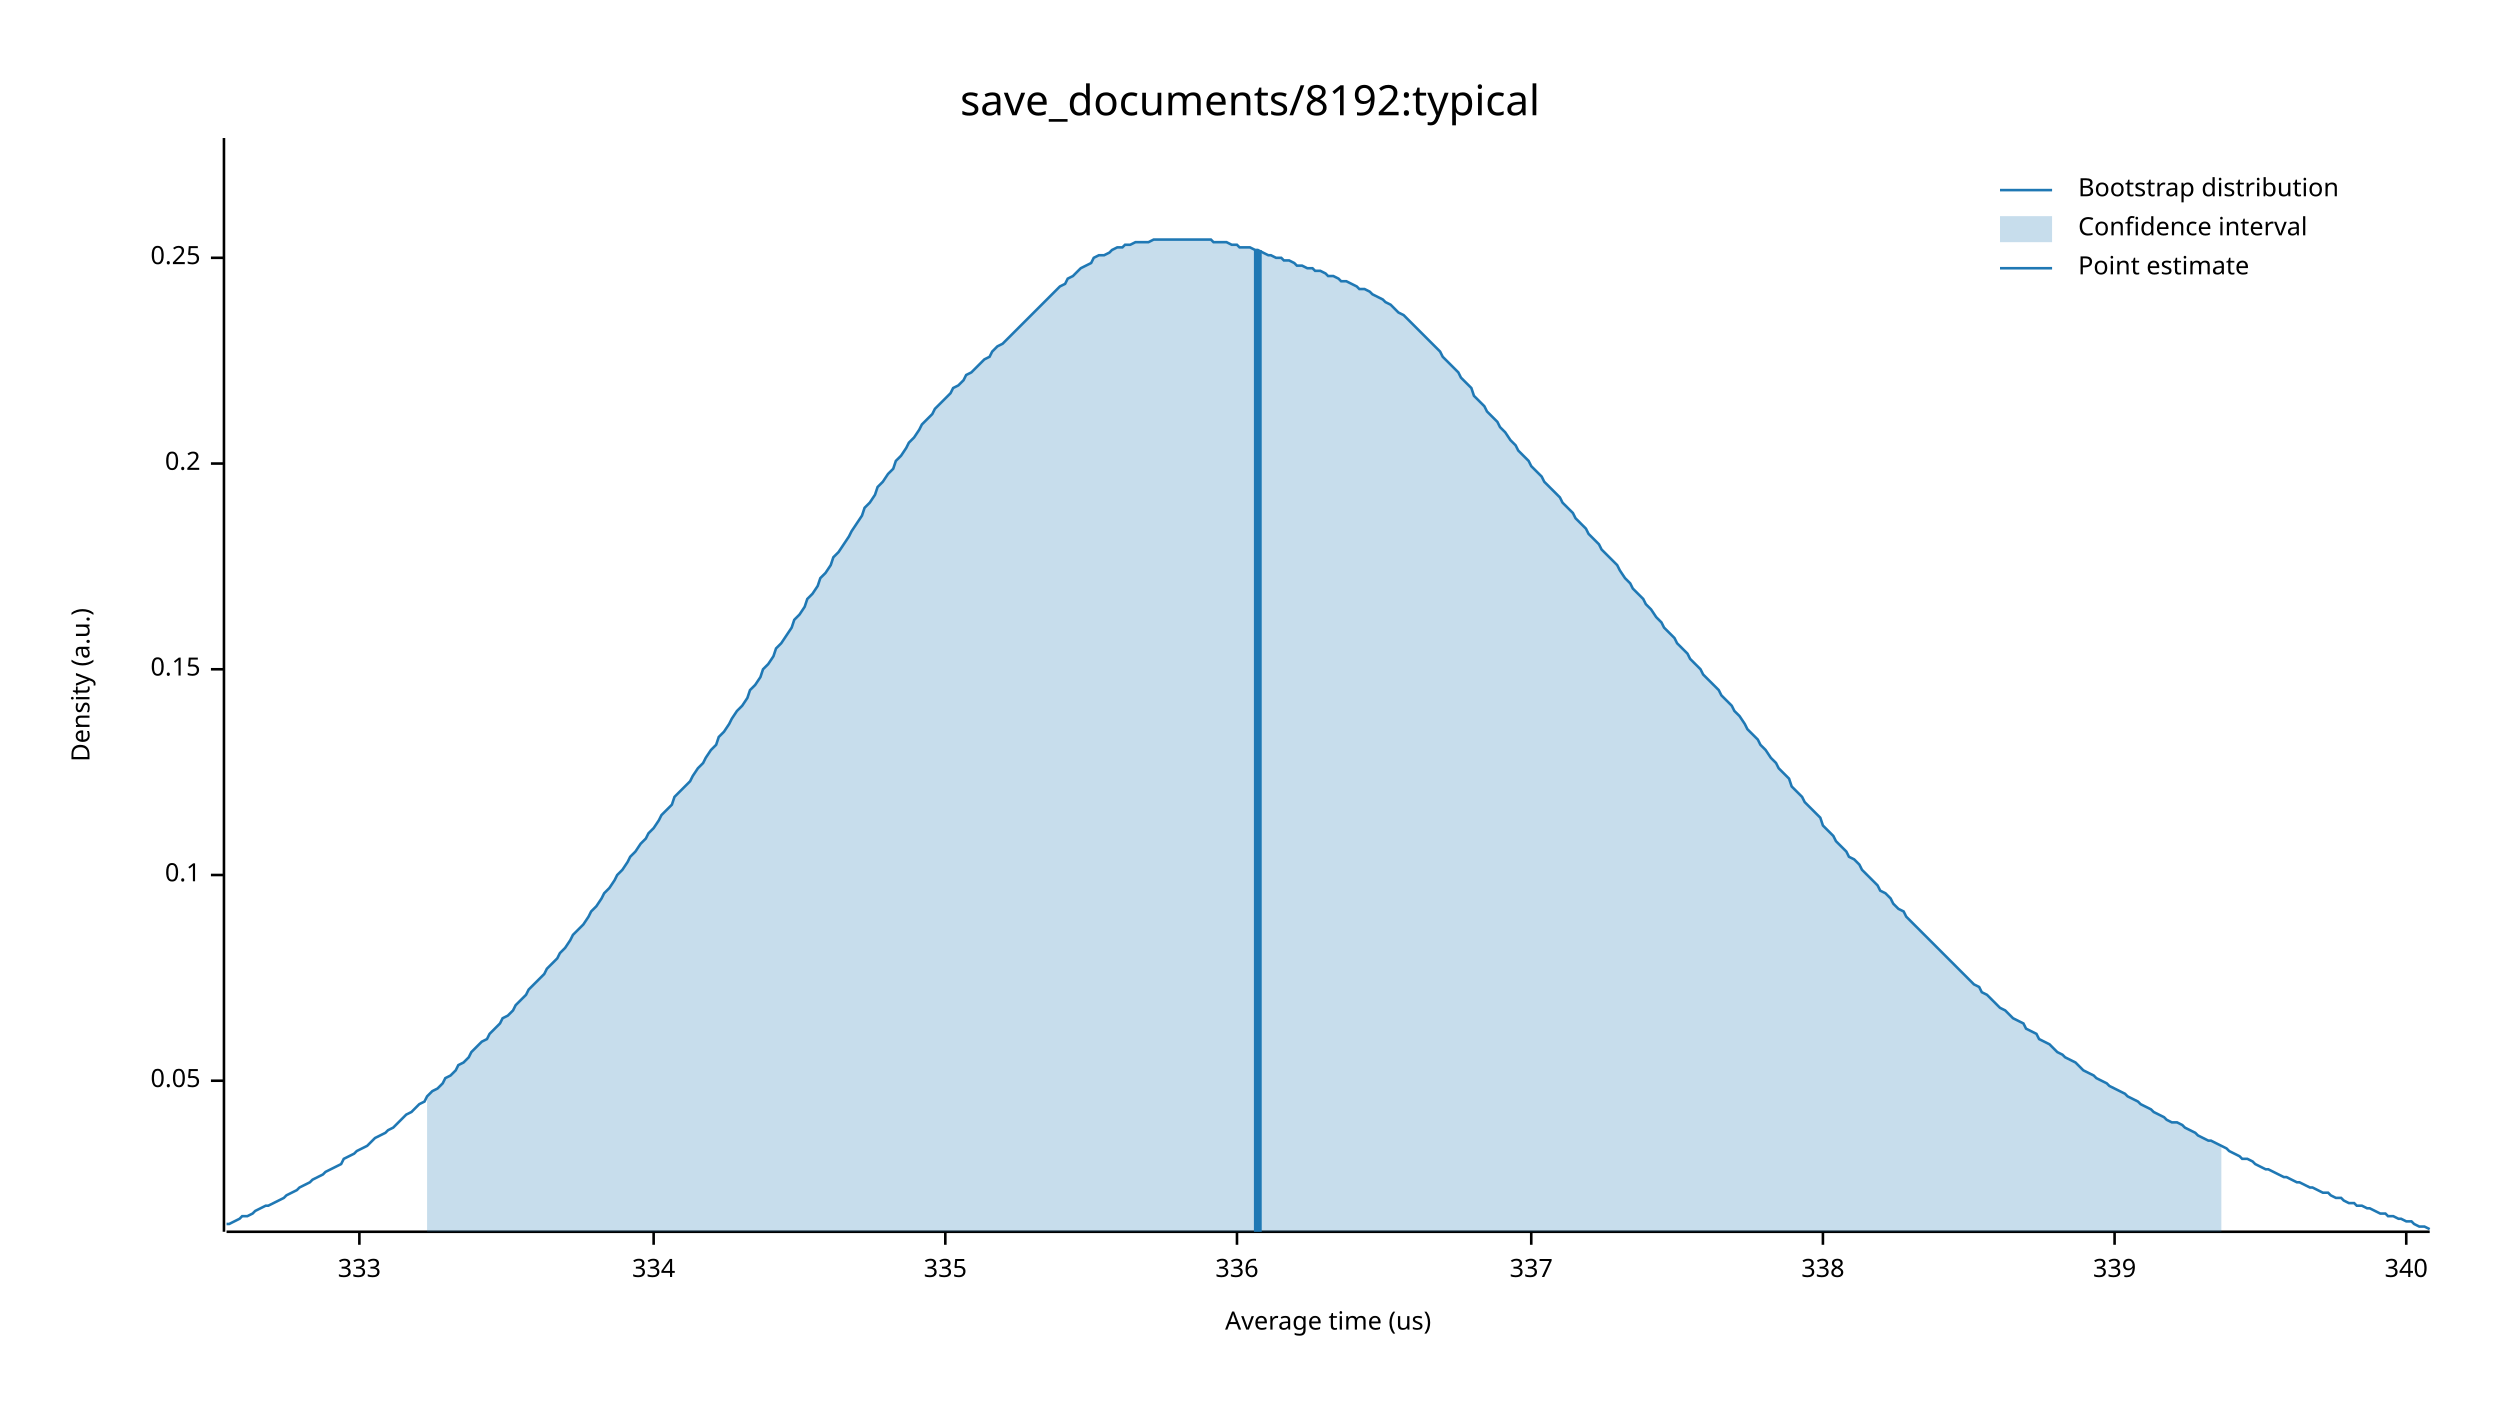
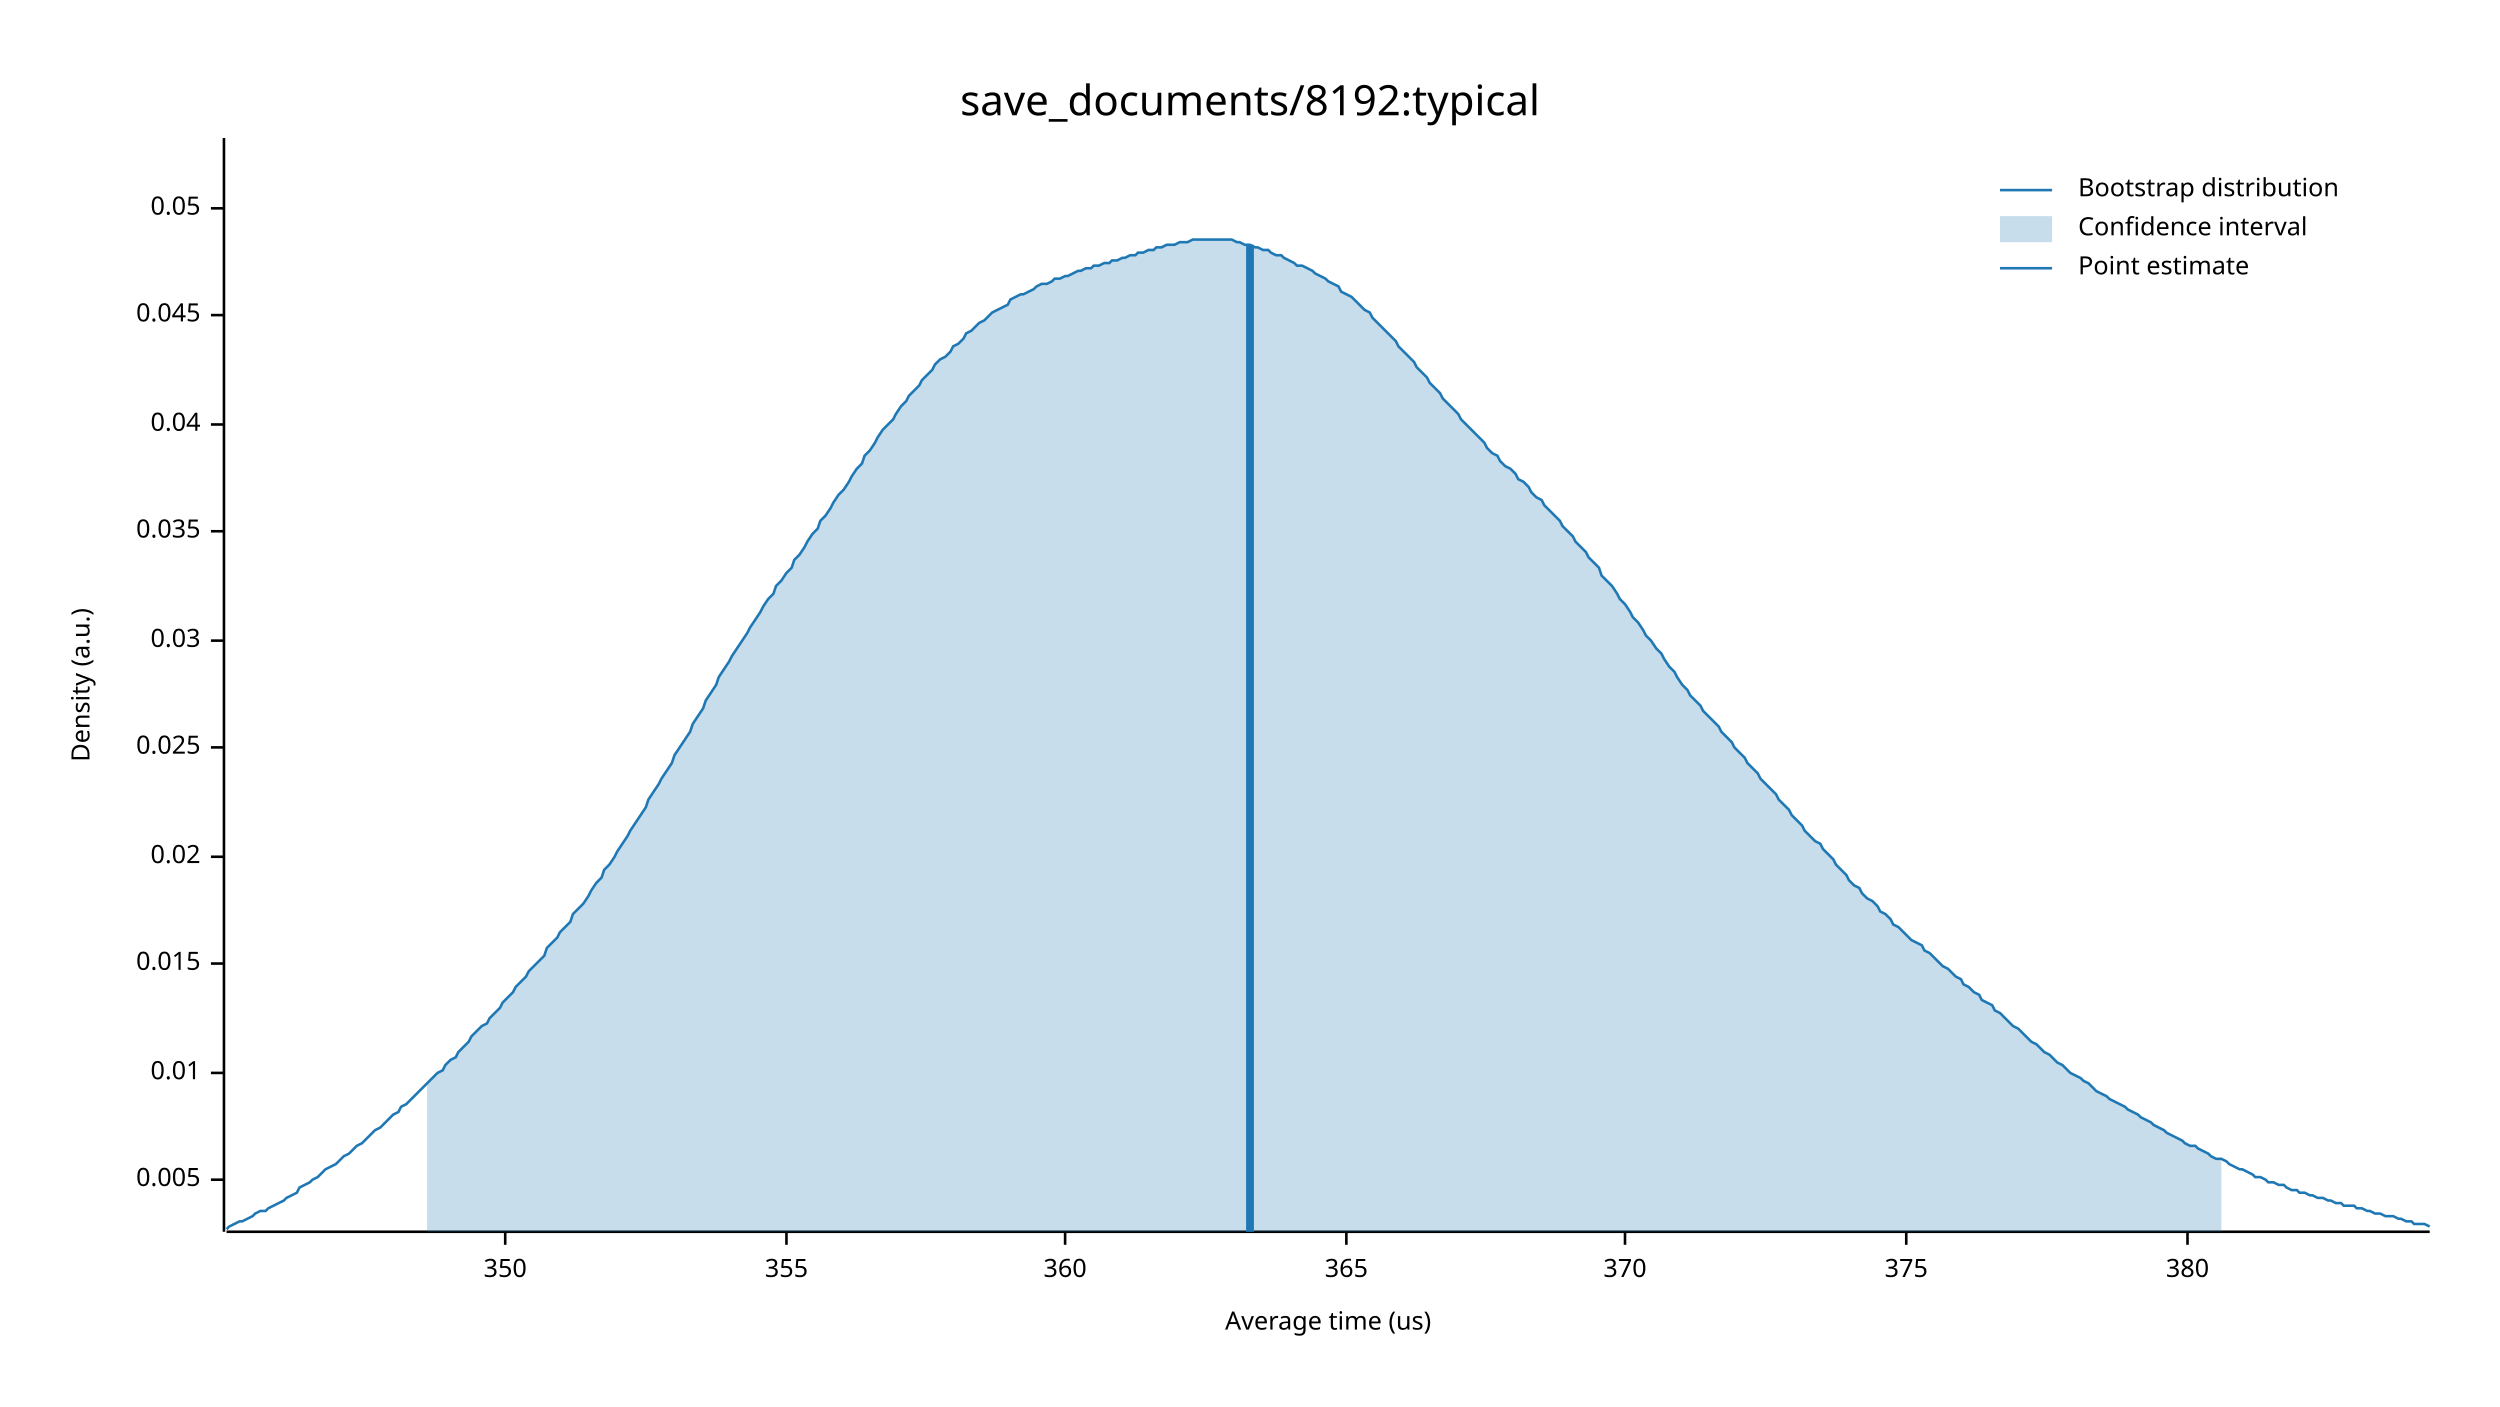
<svg xmlns="http://www.w3.org/2000/svg" width="960" height="540" viewBox="0 0 960 540">
  <text x="480" y="32" dy="0.76em" text-anchor="middle" font-family="sans-serif" font-size="16.129" opacity="1" fill="#000000">
save_documents/8192:typical
</text>
  <text x="27" y="263" dy="0.76em" text-anchor="middle" font-family="sans-serif" font-size="9.677" opacity="1" fill="#000000" transform="rotate(270, 27, 263)">
Density (a.u.)
</text>
  <text x="510" y="513" dy="-0.5ex" text-anchor="middle" font-family="sans-serif" font-size="9.677" opacity="1" fill="#000000">
Average time (us)
</text>
  <polyline fill="none" opacity="1" stroke="#000000" stroke-width="1" points="86,53 86,473 " />
-   <text x="77" y="415" dy="0.5ex" text-anchor="end" font-family="sans-serif" font-size="9.677" opacity="1" fill="#000000">
+   <text x="77" y="453" dy="0.5ex" text-anchor="end" font-family="sans-serif" font-size="9.677" opacity="1" fill="#000000">
+ 0.005
+ </text>
+   <polyline fill="none" opacity="1" stroke="#000000" stroke-width="1" points="81,453 86,453 " />
+   <text x="77" y="412" dy="0.5ex" text-anchor="end" font-family="sans-serif" font-size="9.677" opacity="1" fill="#000000">
+ 0.01
+ </text>
+   <polyline fill="none" opacity="1" stroke="#000000" stroke-width="1" points="81,412 86,412 " />
+   <text x="77" y="370" dy="0.5ex" text-anchor="end" font-family="sans-serif" font-size="9.677" opacity="1" fill="#000000">
+ 0.015
+ </text>
+   <polyline fill="none" opacity="1" stroke="#000000" stroke-width="1" points="81,370 86,370 " />
+   <text x="77" y="329" dy="0.5ex" text-anchor="end" font-family="sans-serif" font-size="9.677" opacity="1" fill="#000000">
+ 0.02
+ </text>
+   <polyline fill="none" opacity="1" stroke="#000000" stroke-width="1" points="81,329 86,329 " />
+   <text x="77" y="287" dy="0.5ex" text-anchor="end" font-family="sans-serif" font-size="9.677" opacity="1" fill="#000000">
+ 0.025
+ </text>
+   <polyline fill="none" opacity="1" stroke="#000000" stroke-width="1" points="81,287 86,287 " />
+   <text x="77" y="246" dy="0.5ex" text-anchor="end" font-family="sans-serif" font-size="9.677" opacity="1" fill="#000000">
+ 0.03
+ </text>
+   <polyline fill="none" opacity="1" stroke="#000000" stroke-width="1" points="81,246 86,246 " />
+   <text x="77" y="204" dy="0.5ex" text-anchor="end" font-family="sans-serif" font-size="9.677" opacity="1" fill="#000000">
+ 0.035
+ </text>
+   <polyline fill="none" opacity="1" stroke="#000000" stroke-width="1" points="81,204 86,204 " />
+   <text x="77" y="163" dy="0.5ex" text-anchor="end" font-family="sans-serif" font-size="9.677" opacity="1" fill="#000000">
+ 0.04
+ </text>
+   <polyline fill="none" opacity="1" stroke="#000000" stroke-width="1" points="81,163 86,163 " />
+   <text x="77" y="121" dy="0.5ex" text-anchor="end" font-family="sans-serif" font-size="9.677" opacity="1" fill="#000000">
+ 0.045
+ </text>
+   <polyline fill="none" opacity="1" stroke="#000000" stroke-width="1" points="81,121 86,121 " />
+   <text x="77" y="80" dy="0.5ex" text-anchor="end" font-family="sans-serif" font-size="9.677" opacity="1" fill="#000000">
0.05
</text>
-   <polyline fill="none" opacity="1" stroke="#000000" stroke-width="1" points="81,415 86,415 " />
-   <text x="77" y="336" dy="0.5ex" text-anchor="end" font-family="sans-serif" font-size="9.677" opacity="1" fill="#000000">
- 0.1
+   <polyline fill="none" opacity="1" stroke="#000000" stroke-width="1" points="81,80 86,80 " />
+   <polyline fill="none" opacity="1" stroke="#000000" stroke-width="1" points="87,473 933,473 " />
+   <text x="194" y="483" dy="0.76em" text-anchor="middle" font-family="sans-serif" font-size="9.677" opacity="1" fill="#000000">
+ 350
</text>
-   <polyline fill="none" opacity="1" stroke="#000000" stroke-width="1" points="81,336 86,336 " />
-   <text x="77" y="257" dy="0.5ex" text-anchor="end" font-family="sans-serif" font-size="9.677" opacity="1" fill="#000000">
- 0.15
+   <polyline fill="none" opacity="1" stroke="#000000" stroke-width="1" points="194,473 194,478 " />
+   <text x="302" y="483" dy="0.76em" text-anchor="middle" font-family="sans-serif" font-size="9.677" opacity="1" fill="#000000">
+ 355
</text>
-   <polyline fill="none" opacity="1" stroke="#000000" stroke-width="1" points="81,257 86,257 " />
-   <text x="77" y="178" dy="0.5ex" text-anchor="end" font-family="sans-serif" font-size="9.677" opacity="1" fill="#000000">
- 0.2
+   <polyline fill="none" opacity="1" stroke="#000000" stroke-width="1" points="302,473 302,478 " />
+   <text x="409" y="483" dy="0.76em" text-anchor="middle" font-family="sans-serif" font-size="9.677" opacity="1" fill="#000000">
+ 360
</text>
-   <polyline fill="none" opacity="1" stroke="#000000" stroke-width="1" points="81,178 86,178 " />
-   <text x="77" y="99" dy="0.5ex" text-anchor="end" font-family="sans-serif" font-size="9.677" opacity="1" fill="#000000">
- 0.25
+   <polyline fill="none" opacity="1" stroke="#000000" stroke-width="1" points="409,473 409,478 " />
+   <text x="517" y="483" dy="0.76em" text-anchor="middle" font-family="sans-serif" font-size="9.677" opacity="1" fill="#000000">
+ 365
</text>
-   <polyline fill="none" opacity="1" stroke="#000000" stroke-width="1" points="81,99 86,99 " />
-   <polyline fill="none" opacity="1" stroke="#000000" stroke-width="1" points="87,473 933,473 " />
-   <text x="138" y="483" dy="0.76em" text-anchor="middle" font-family="sans-serif" font-size="9.677" opacity="1" fill="#000000">
- 333
+   <polyline fill="none" opacity="1" stroke="#000000" stroke-width="1" points="517,473 517,478 " />
+   <text x="624" y="483" dy="0.76em" text-anchor="middle" font-family="sans-serif" font-size="9.677" opacity="1" fill="#000000">
+ 370
</text>
-   <polyline fill="none" opacity="1" stroke="#000000" stroke-width="1" points="138,473 138,478 " />
-   <text x="251" y="483" dy="0.76em" text-anchor="middle" font-family="sans-serif" font-size="9.677" opacity="1" fill="#000000">
- 334
+   <polyline fill="none" opacity="1" stroke="#000000" stroke-width="1" points="624,473 624,478 " />
+   <text x="732" y="483" dy="0.76em" text-anchor="middle" font-family="sans-serif" font-size="9.677" opacity="1" fill="#000000">
+ 375
</text>
-   <polyline fill="none" opacity="1" stroke="#000000" stroke-width="1" points="251,473 251,478 " />
-   <text x="363" y="483" dy="0.76em" text-anchor="middle" font-family="sans-serif" font-size="9.677" opacity="1" fill="#000000">
- 335
+   <polyline fill="none" opacity="1" stroke="#000000" stroke-width="1" points="732,473 732,478 " />
+   <text x="840" y="483" dy="0.76em" text-anchor="middle" font-family="sans-serif" font-size="9.677" opacity="1" fill="#000000">
+ 380
</text>
-   <polyline fill="none" opacity="1" stroke="#000000" stroke-width="1" points="363,473 363,478 " />
-   <text x="475" y="483" dy="0.76em" text-anchor="middle" font-family="sans-serif" font-size="9.677" opacity="1" fill="#000000">
- 336
- </text>
-   <polyline fill="none" opacity="1" stroke="#000000" stroke-width="1" points="475,473 475,478 " />
-   <text x="588" y="483" dy="0.76em" text-anchor="middle" font-family="sans-serif" font-size="9.677" opacity="1" fill="#000000">
- 337
- </text>
-   <polyline fill="none" opacity="1" stroke="#000000" stroke-width="1" points="588,473 588,478 " />
-   <text x="700" y="483" dy="0.76em" text-anchor="middle" font-family="sans-serif" font-size="9.677" opacity="1" fill="#000000">
- 338
- </text>
-   <polyline fill="none" opacity="1" stroke="#000000" stroke-width="1" points="700,473 700,478 " />
-   <text x="812" y="483" dy="0.76em" text-anchor="middle" font-family="sans-serif" font-size="9.677" opacity="1" fill="#000000">
- 339
- </text>
-   <polyline fill="none" opacity="1" stroke="#000000" stroke-width="1" points="812,473 812,478 " />
-   <text x="924" y="483" dy="0.76em" text-anchor="middle" font-family="sans-serif" font-size="9.677" opacity="1" fill="#000000">
- 340
- </text>
-   <polyline fill="none" opacity="1" stroke="#000000" stroke-width="1" points="924,473 924,478 " />
-   <polyline fill="none" opacity="1" stroke="#1F78B4" stroke-width="1" points="87,470 88,470 90,469 92,468 93,467 95,467 97,466 98,465 100,464 102,463 103,463 105,462 107,461 109,460 110,459 112,458 114,457 115,456 117,455 119,454 120,453 122,452 124,451 125,450 127,449 129,448 131,447 132,445 134,444 136,443 137,442 139,441 141,440 142,439 144,437 146,436 148,435 149,434 151,433 153,431 154,430 156,428 158,427 159,426 161,424 163,423 164,421 166,419 168,418 170,416 171,414 173,413 175,411 176,409 178,408 180,406 181,404 183,402 185,400 187,399 188,397 190,395 192,393 193,391 195,390 197,388 198,386 200,384 202,382 203,380 205,378 207,376 209,374 210,372 212,370 214,368 215,366 217,364 219,361 220,359 222,357 224,355 226,352 227,350 229,348 231,345 232,343 234,341 236,338 237,336 239,334 241,331 242,329 244,327 246,324 248,322 249,320 251,318 253,315 254,313 256,311 258,309 259,306 261,304 263,302 265,300 266,298 268,295 270,293 271,291 273,288 275,286 276,283 278,281 280,278 281,276 283,273 285,271 287,268 288,265 290,263 292,260 293,257 295,255 297,252 298,249 300,247 302,244 304,241 305,238 307,236 309,233 310,230 312,228 314,225 315,222 317,220 319,217 320,214 322,212 324,209 326,206 327,204 329,201 331,198 332,195 334,193 336,190 337,187 339,185 341,182 343,180 344,177 346,175 348,172 349,170 351,168 353,165 354,163 356,161 358,159 359,157 361,155 363,153 365,151 366,149 368,148 370,146 371,144 373,143 375,141 376,140 378,138 380,137 381,135 383,133 385,132 387,130 388,129 390,127 392,125 393,124 395,122 397,120 398,119 400,117 402,115 404,113 405,112 407,110 409,109 410,107 412,106 414,104 415,103 417,102 419,101 420,99 422,98 424,98 426,97 427,96 429,95 431,95 432,94 434,94 436,93 437,93 439,93 441,93 443,92 444,92 446,92 448,92 449,92 451,92 453,92 454,92 456,92 458,92 459,92 461,92 463,92 465,92 466,93 468,93 470,93 471,93 473,94 475,94 476,95 478,95 480,95 482,96 483,96 485,97 487,98 488,98 490,99 492,99 493,100 495,100 497,101 498,102 500,102 502,103 504,103 505,104 507,104 509,105 510,106 512,106 514,107 515,108 517,108 519,109 521,110 522,111 524,111 526,112 527,113 529,114 531,115 532,116 534,117 536,119 537,120 539,121 541,123 543,125 544,126 546,128 548,130 549,131 551,133 553,135 554,137 556,139 558,141 560,143 561,145 563,147 565,149 566,152 568,154 570,156 571,158 573,160 575,162 576,164 578,166 580,169 582,171 583,173 585,175 587,177 588,179 590,181 592,183 593,185 595,187 597,189 599,191 600,193 602,195 604,197 605,199 607,201 609,203 610,205 612,207 614,209 615,211 617,213 619,215 621,217 622,219 624,222 626,224 627,226 629,228 631,230 632,232 634,234 636,237 638,239 639,241 641,243 643,245 644,247 646,249 648,251 649,253 651,255 653,257 654,259 656,261 658,263 660,265 661,267 663,269 665,271 666,273 668,275 670,278 671,280 673,282 675,284 676,286 678,288 680,291 682,293 683,295 685,297 687,299 688,302 690,304 692,306 693,308 695,310 697,312 699,314 700,317 702,319 704,321 705,323 707,325 709,327 710,329 712,330 714,332 715,334 717,336 719,338 721,340 722,342 724,343 726,345 727,347 729,349 731,350 732,352 734,354 736,356 738,358 739,359 741,361 743,363 744,364 746,366 748,368 749,369 751,371 753,373 754,374 756,376 758,378 760,379 761,381 763,382 765,384 766,385 768,387 770,388 771,389 773,391 775,392 777,393 778,395 780,396 782,397 783,399 785,400 787,401 788,402 790,404 792,405 793,406 795,407 797,408 799,410 800,411 802,412 804,413 805,414 807,415 809,416 810,417 812,418 814,419 816,420 817,421 819,422 821,423 822,424 824,425 826,426 827,427 829,428 831,429 832,430 834,431 836,431 838,432 839,433 841,434 843,435 844,436 846,437 848,438 849,438 851,439 853,440 855,441 856,442 858,443 860,444 861,445 863,445 865,446 866,447 868,448 870,449 871,449 873,450 875,451 877,452 878,452 880,453 882,454 883,454 885,455 887,456 888,456 890,457 892,458 894,458 895,459 897,460 899,460 900,461 902,462 904,462 905,463 907,463 909,464 910,464 912,465 914,466 916,466 917,467 919,467 921,468 922,468 924,469 926,469 927,470 929,471 931,471 933,472 " />
-   <polygon opacity="0.25" fill="#1F78B4" points="164,421 166,419 168,418 170,416 171,414 173,413 175,411 176,409 178,408 180,406 181,404 183,402 185,400 187,399 188,397 190,395 192,393 193,391 195,390 197,388 198,386 200,384 202,382 203,380 205,378 207,376 209,374 210,372 212,370 214,368 215,366 217,364 219,361 220,359 222,357 224,355 226,352 227,350 229,348 231,345 232,343 234,341 236,338 237,336 239,334 241,331 242,329 244,327 246,324 248,322 249,320 251,318 253,315 254,313 256,311 258,309 259,306 261,304 263,302 265,300 266,298 268,295 270,293 271,291 273,288 275,286 276,283 278,281 280,278 281,276 283,273 285,271 287,268 288,265 290,263 292,260 293,257 295,255 297,252 298,249 300,247 302,244 304,241 305,238 307,236 309,233 310,230 312,228 314,225 315,222 317,220 319,217 320,214 322,212 324,209 326,206 327,204 329,201 331,198 332,195 334,193 336,190 337,187 339,185 341,182 343,180 344,177 346,175 348,172 349,170 351,168 353,165 354,163 356,161 358,159 359,157 361,155 363,153 365,151 366,149 368,148 370,146 371,144 373,143 375,141 376,140 378,138 380,137 381,135 383,133 385,132 387,130 388,129 390,127 392,125 393,124 395,122 397,120 398,119 400,117 402,115 404,113 405,112 407,110 409,109 410,107 412,106 414,104 415,103 417,102 419,101 420,99 422,98 424,98 426,97 427,96 429,95 431,95 432,94 434,94 436,93 437,93 439,93 441,93 443,92 444,92 446,92 448,92 449,92 451,92 453,92 454,92 456,92 458,92 459,92 461,92 463,92 465,92 466,93 468,93 470,93 471,93 473,94 475,94 476,95 478,95 480,95 482,96 483,96 485,97 487,98 488,98 490,99 492,99 493,100 495,100 497,101 498,102 500,102 502,103 504,103 505,104 507,104 509,105 510,106 512,106 514,107 515,108 517,108 519,109 521,110 522,111 524,111 526,112 527,113 529,114 531,115 532,116 534,117 536,119 537,120 539,121 541,123 543,125 544,126 546,128 548,130 549,131 551,133 553,135 554,137 556,139 558,141 560,143 561,145 563,147 565,149 566,152 568,154 570,156 571,158 573,160 575,162 576,164 578,166 580,169 582,171 583,173 585,175 587,177 588,179 590,181 592,183 593,185 595,187 597,189 599,191 600,193 602,195 604,197 605,199 607,201 609,203 610,205 612,207 614,209 615,211 617,213 619,215 621,217 622,219 624,222 626,224 627,226 629,228 631,230 632,232 634,234 636,237 638,239 639,241 641,243 643,245 644,247 646,249 648,251 649,253 651,255 653,257 654,259 656,261 658,263 660,265 661,267 663,269 665,271 666,273 668,275 670,278 671,280 673,282 675,284 676,286 678,288 680,291 682,293 683,295 685,297 687,299 688,302 690,304 692,306 693,308 695,310 697,312 699,314 700,317 702,319 704,321 705,323 707,325 709,327 710,329 712,330 714,332 715,334 717,336 719,338 721,340 722,342 724,343 726,345 727,347 729,349 731,350 732,352 734,354 736,356 738,358 739,359 741,361 743,363 744,364 746,366 748,368 749,369 751,371 753,373 754,374 756,376 758,378 760,379 761,381 763,382 765,384 766,385 768,387 770,388 771,389 773,391 775,392 777,393 778,395 780,396 782,397 783,399 785,400 787,401 788,402 790,404 792,405 793,406 795,407 797,408 799,410 800,411 802,412 804,413 805,414 807,415 809,416 810,417 812,418 814,419 816,420 817,421 819,422 821,423 822,424 824,425 826,426 827,427 829,428 831,429 832,430 834,431 836,431 838,432 839,433 841,434 843,435 844,436 846,437 848,438 849,438 851,439 853,440 853,473 164,473 " />
-   <polyline fill="none" opacity="1" stroke="#1F78B4" stroke-width="3" points="483,473 483,96 " />
+   <polyline fill="none" opacity="1" stroke="#000000" stroke-width="1" points="840,473 840,478 " />
+   <polyline fill="none" opacity="1" stroke="#1F78B4" stroke-width="1" points="87,472 88,471 90,470 92,469 93,469 95,468 97,467 98,466 100,465 102,465 103,464 105,463 107,462 109,461 110,460 112,459 114,458 115,456 117,455 119,454 120,453 122,452 124,450 125,449 127,448 129,447 131,445 132,444 134,443 136,441 137,440 139,439 141,437 142,436 144,434 146,433 148,431 149,430 151,428 153,427 154,425 156,424 158,422 159,421 161,419 163,417 164,416 166,414 168,412 170,411 171,409 173,407 175,406 176,404 178,402 180,400 181,398 183,396 185,394 187,393 188,391 190,389 192,387 193,385 195,383 197,381 198,379 200,377 202,375 203,373 205,371 207,369 209,367 210,364 212,362 214,360 215,358 217,356 219,354 220,351 222,349 224,347 226,344 227,342 229,339 231,337 232,334 234,332 236,329 237,327 239,324 241,321 242,319 244,316 246,313 248,310 249,307 251,304 253,301 254,299 256,296 258,293 259,290 261,287 263,284 265,281 266,278 268,275 270,272 271,269 273,266 275,263 276,260 278,257 280,254 281,252 283,249 285,246 287,243 288,241 290,238 292,235 293,233 295,230 297,228 298,225 300,223 302,220 304,218 305,215 307,213 309,210 310,208 312,205 314,203 315,200 317,198 319,195 320,193 322,190 324,188 326,185 327,183 329,180 331,178 332,175 334,173 336,170 337,168 339,165 341,163 343,161 344,159 346,156 348,154 349,152 351,150 353,148 354,146 356,144 358,142 359,140 361,138 363,137 365,135 366,133 368,132 370,130 371,128 373,127 375,125 376,124 378,123 380,121 381,120 383,119 385,118 387,117 388,115 390,114 392,113 393,113 395,112 397,111 398,110 400,109 402,109 404,108 405,107 407,107 409,106 410,106 412,105 414,104 415,104 417,103 419,103 420,102 422,102 424,101 426,101 427,100 429,100 431,99 432,99 434,98 436,98 437,97 439,97 441,96 443,96 444,95 446,95 448,94 449,94 451,94 453,93 454,93 456,93 458,92 459,92 461,92 463,92 465,92 466,92 468,92 470,92 471,92 473,92 475,93 476,93 478,94 480,94 482,95 483,95 485,96 487,96 488,97 490,98 492,98 493,99 495,100 497,101 498,102 500,102 502,103 504,104 505,105 507,106 509,107 510,108 512,109 514,110 515,112 517,113 519,114 521,116 522,117 524,119 526,120 527,122 529,124 531,126 532,127 534,129 536,131 537,133 539,135 541,137 543,139 544,141 546,143 548,145 549,147 551,149 553,151 554,153 556,155 558,157 560,159 561,161 563,163 565,165 566,166 568,168 570,170 571,172 573,174 575,175 576,177 578,179 580,180 582,182 583,184 585,185 587,187 588,189 590,191 592,192 593,194 595,196 597,198 599,200 600,202 602,204 604,206 605,208 607,210 609,212 610,214 612,216 614,218 615,221 617,223 619,225 621,228 622,230 624,232 626,235 627,237 629,239 631,242 632,244 634,246 636,249 638,251 639,253 641,256 643,258 644,260 646,263 648,265 649,267 651,269 653,271 654,273 656,275 658,277 660,279 661,281 663,283 665,285 666,287 668,289 670,291 671,293 673,295 675,297 676,299 678,301 680,303 682,305 683,307 685,309 687,311 688,313 690,315 692,317 693,319 695,321 697,323 699,324 700,326 702,328 704,330 705,332 707,334 709,336 710,338 712,340 714,341 715,343 717,345 719,346 721,348 722,350 724,351 726,353 727,355 729,356 731,358 732,359 734,361 736,362 738,363 739,365 741,366 743,368 744,369 746,371 748,372 749,373 751,375 753,376 754,378 756,379 758,381 760,382 761,384 763,385 765,386 766,388 768,389 770,391 771,392 773,394 775,395 777,397 778,398 780,400 782,401 783,402 785,404 787,405 788,406 790,408 792,409 793,410 795,412 797,413 799,414 800,415 802,416 804,418 805,419 807,420 809,421 810,422 812,423 814,424 816,425 817,426 819,427 821,428 822,429 824,430 826,431 827,432 829,433 831,434 832,435 834,436 836,437 838,438 839,439 841,440 843,440 844,441 846,442 848,443 849,444 851,445 853,445 855,446 856,447 858,448 860,449 861,449 863,450 865,451 866,452 868,452 870,453 871,454 873,454 875,455 877,455 878,456 880,457 882,457 883,458 885,458 887,459 888,459 890,460 892,460 894,461 895,461 897,462 899,462 900,463 902,463 904,463 905,464 907,464 909,465 910,465 912,466 914,466 916,467 917,467 919,467 921,468 922,468 924,469 926,469 927,470 929,470 931,470 933,471 " />
+   <polygon opacity="0.25" fill="#1F78B4" points="164,416 166,414 168,412 170,411 171,409 173,407 175,406 176,404 178,402 180,400 181,398 183,396 185,394 187,393 188,391 190,389 192,387 193,385 195,383 197,381 198,379 200,377 202,375 203,373 205,371 207,369 209,367 210,364 212,362 214,360 215,358 217,356 219,354 220,351 222,349 224,347 226,344 227,342 229,339 231,337 232,334 234,332 236,329 237,327 239,324 241,321 242,319 244,316 246,313 248,310 249,307 251,304 253,301 254,299 256,296 258,293 259,290 261,287 263,284 265,281 266,278 268,275 270,272 271,269 273,266 275,263 276,260 278,257 280,254 281,252 283,249 285,246 287,243 288,241 290,238 292,235 293,233 295,230 297,228 298,225 300,223 302,220 304,218 305,215 307,213 309,210 310,208 312,205 314,203 315,200 317,198 319,195 320,193 322,190 324,188 326,185 327,183 329,180 331,178 332,175 334,173 336,170 337,168 339,165 341,163 343,161 344,159 346,156 348,154 349,152 351,150 353,148 354,146 356,144 358,142 359,140 361,138 363,137 365,135 366,133 368,132 370,130 371,128 373,127 375,125 376,124 378,123 380,121 381,120 383,119 385,118 387,117 388,115 390,114 392,113 393,113 395,112 397,111 398,110 400,109 402,109 404,108 405,107 407,107 409,106 410,106 412,105 414,104 415,104 417,103 419,103 420,102 422,102 424,101 426,101 427,100 429,100 431,99 432,99 434,98 436,98 437,97 439,97 441,96 443,96 444,95 446,95 448,94 449,94 451,94 453,93 454,93 456,93 458,92 459,92 461,92 463,92 465,92 466,92 468,92 470,92 471,92 473,92 475,93 476,93 478,94 480,94 482,95 483,95 485,96 487,96 488,97 490,98 492,98 493,99 495,100 497,101 498,102 500,102 502,103 504,104 505,105 507,106 509,107 510,108 512,109 514,110 515,112 517,113 519,114 521,116 522,117 524,119 526,120 527,122 529,124 531,126 532,127 534,129 536,131 537,133 539,135 541,137 543,139 544,141 546,143 548,145 549,147 551,149 553,151 554,153 556,155 558,157 560,159 561,161 563,163 565,165 566,166 568,168 570,170 571,172 573,174 575,175 576,177 578,179 580,180 582,182 583,184 585,185 587,187 588,189 590,191 592,192 593,194 595,196 597,198 599,200 600,202 602,204 604,206 605,208 607,210 609,212 610,214 612,216 614,218 615,221 617,223 619,225 621,228 622,230 624,232 626,235 627,237 629,239 631,242 632,244 634,246 636,249 638,251 639,253 641,256 643,258 644,260 646,263 648,265 649,267 651,269 653,271 654,273 656,275 658,277 660,279 661,281 663,283 665,285 666,287 668,289 670,291 671,293 673,295 675,297 676,299 678,301 680,303 682,305 683,307 685,309 687,311 688,313 690,315 692,317 693,319 695,321 697,323 699,324 700,326 702,328 704,330 705,332 707,334 709,336 710,338 712,340 714,341 715,343 717,345 719,346 721,348 722,350 724,351 726,353 727,355 729,356 731,358 732,359 734,361 736,362 738,363 739,365 741,366 743,368 744,369 746,371 748,372 749,373 751,375 753,376 754,378 756,379 758,381 760,382 761,384 763,385 765,386 766,388 768,389 770,391 771,392 773,394 775,395 777,397 778,398 780,400 782,401 783,402 785,404 787,405 788,406 790,408 792,409 793,410 795,412 797,413 799,414 800,415 802,416 804,418 805,419 807,420 809,421 810,422 812,423 814,424 816,425 817,426 819,427 821,428 822,429 824,430 826,431 827,432 829,433 831,434 832,435 834,436 836,437 838,438 839,439 841,440 843,440 844,441 846,442 848,443 849,444 851,445 853,445 853,473 164,473 " />
+   <polyline fill="none" opacity="1" stroke="#1F78B4" stroke-width="3" points="480,473 480,94 " />
  <text x="798" y="68" dy="0.76em" text-anchor="start" font-family="sans-serif" font-size="9.677" opacity="1" fill="#000000">
Bootstrap distribution
</text>
  <text x="798" y="83" dy="0.76em" text-anchor="start" font-family="sans-serif" font-size="9.677" opacity="1" fill="#000000">
Confidence interval
</text>
  <text x="798" y="98" dy="0.76em" text-anchor="start" font-family="sans-serif" font-size="9.677" opacity="1" fill="#000000">
Point estimate
</text>
  <polyline fill="none" opacity="1" stroke="#1F78B4" stroke-width="1" points="768,73 788,73 " />
  <rect x="768" y="83" width="20" height="10" opacity="0.25" fill="#1F78B4" stroke="none" />
  <polyline fill="none" opacity="1" stroke="#1F78B4" stroke-width="1" points="768,103 788,103 " />
</svg>
